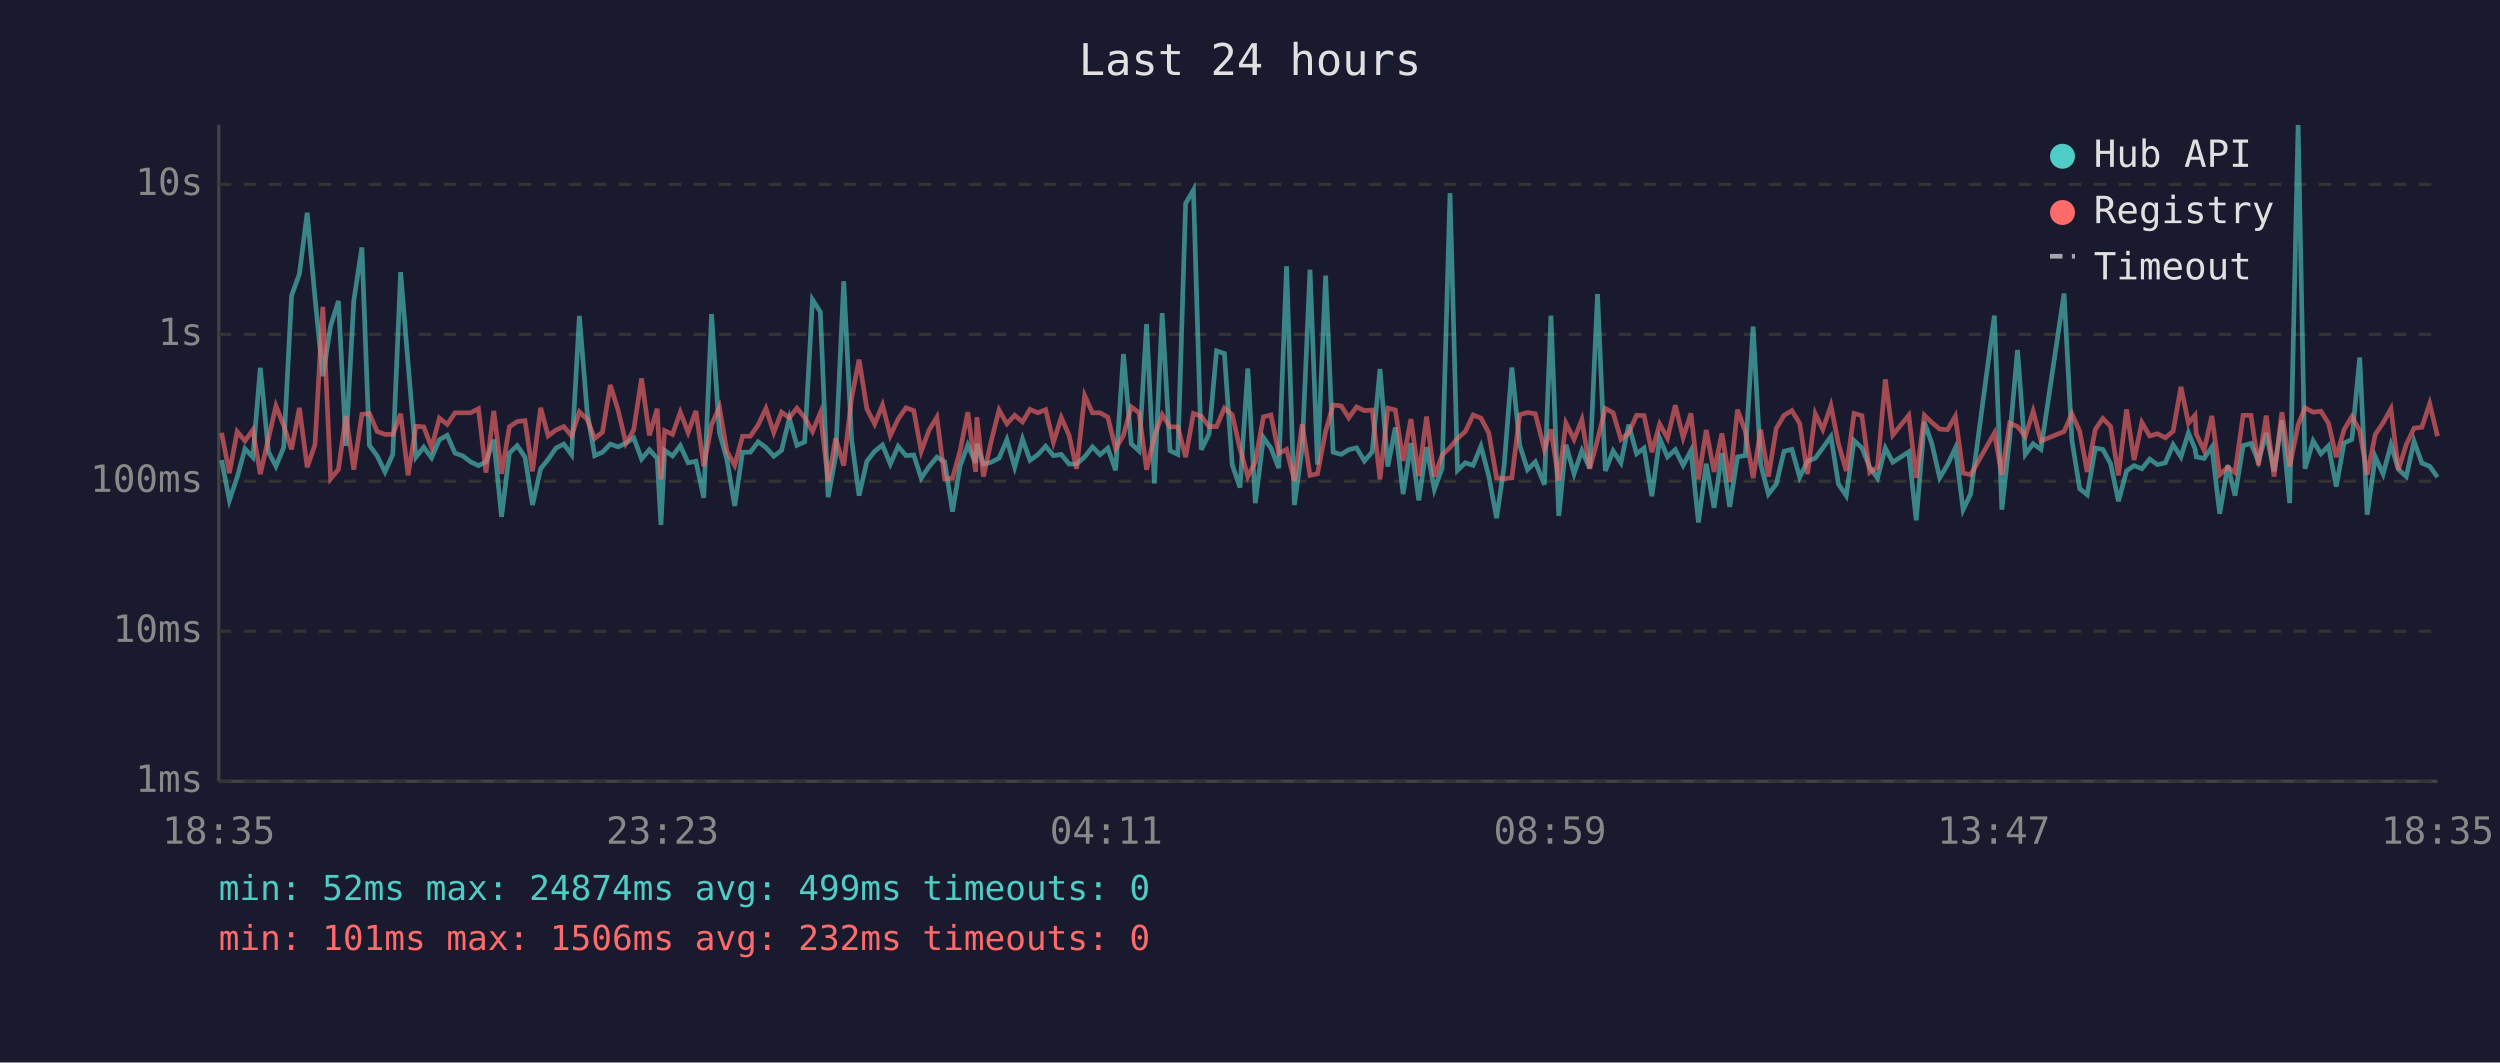
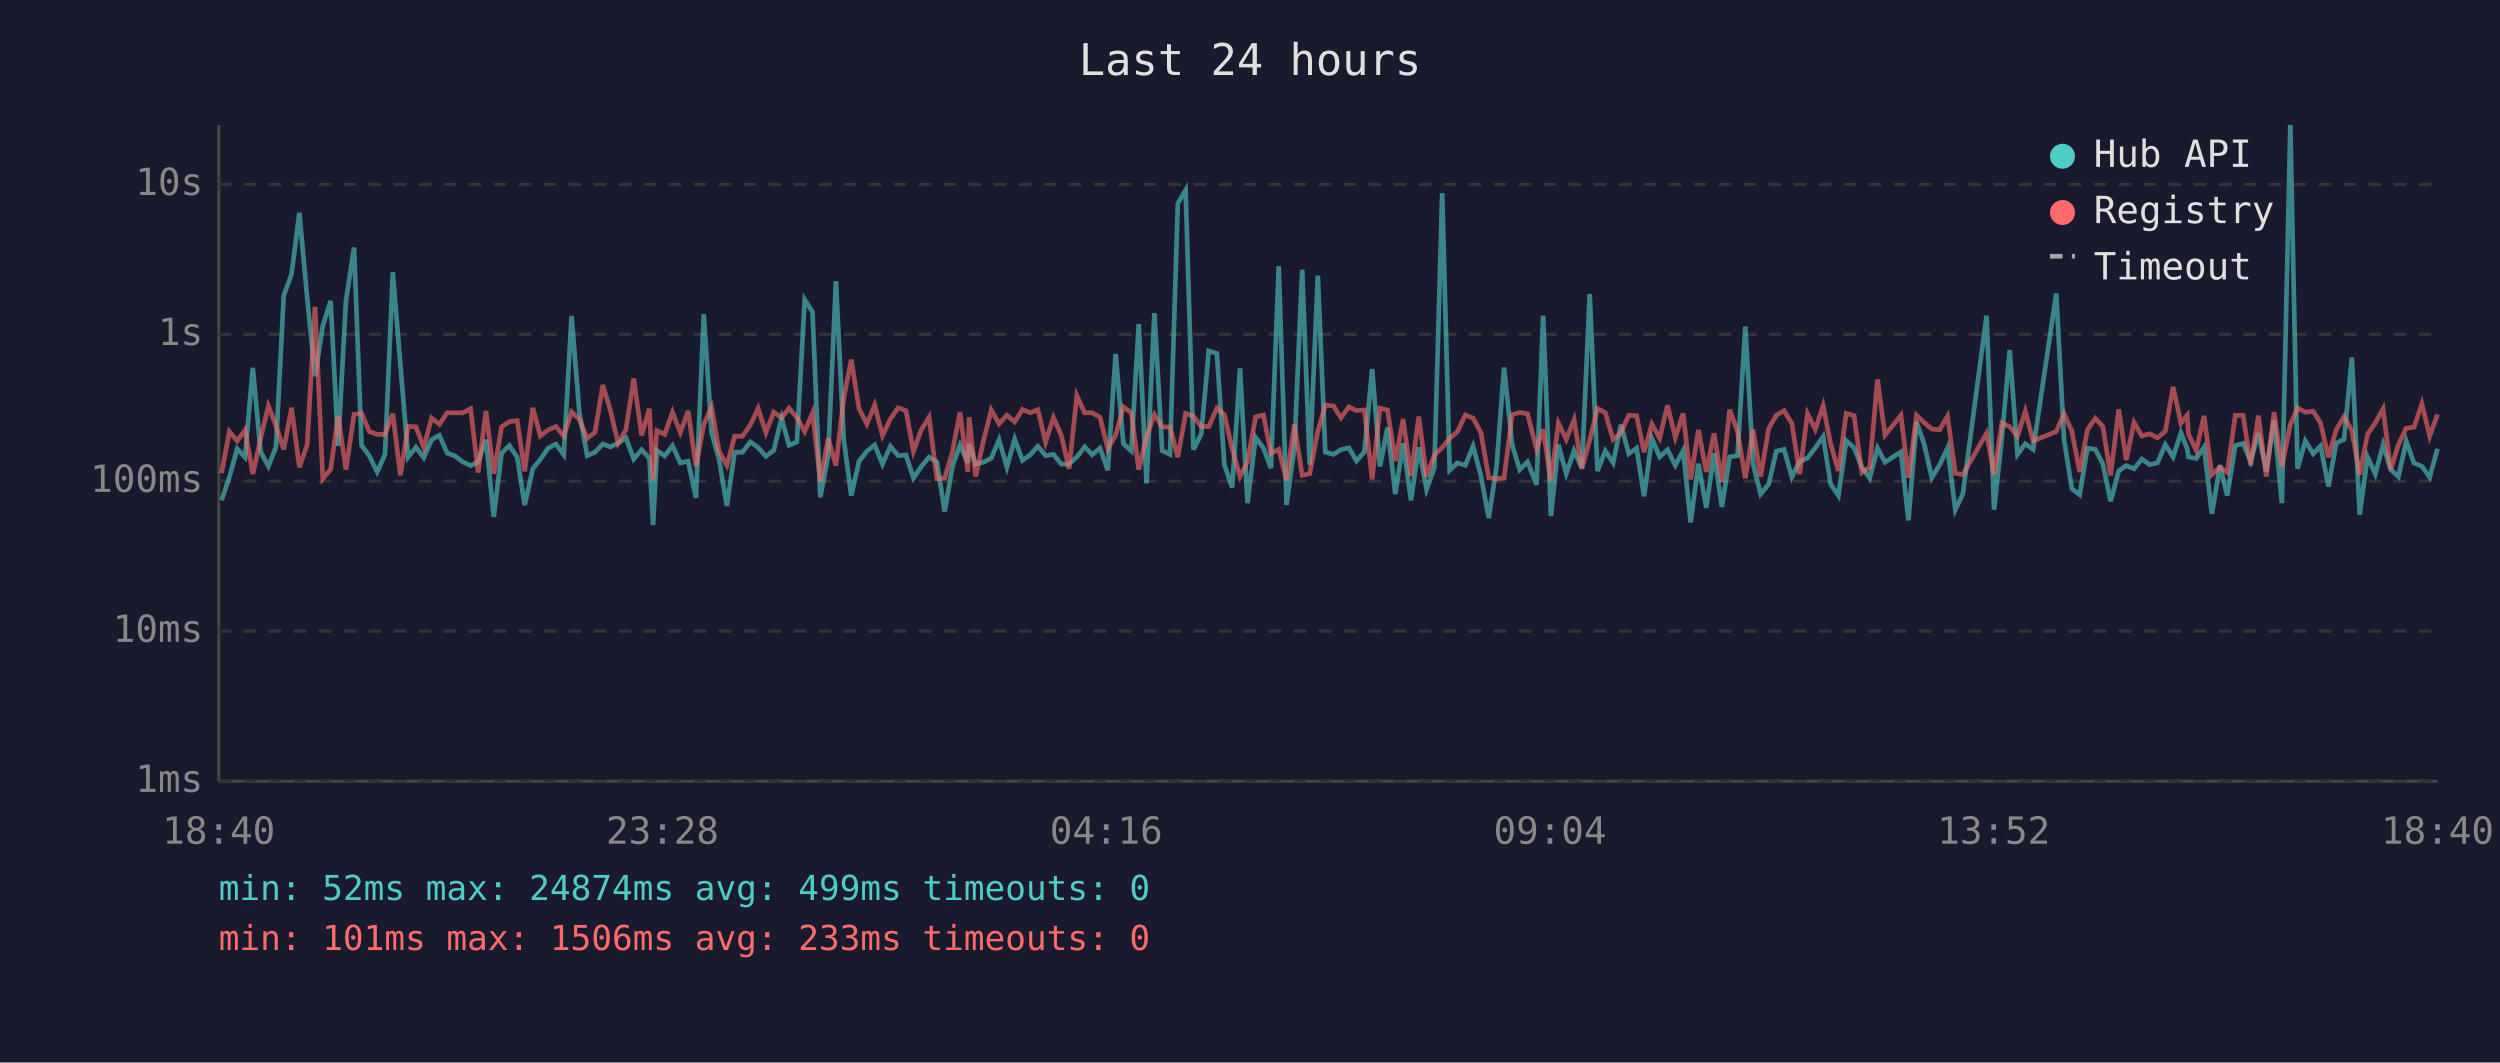
<svg xmlns="http://www.w3.org/2000/svg" viewBox="0 0 800 340" font-family="monospace" font-size="12">
  <rect width="800" height="340" fill="#1a1a2e" />
  <text x="400" y="24" fill="#e0e0e0" font-size="14" text-anchor="middle">Last 24 hours</text>
  <line x1="70" y1="40" x2="70" y2="250" stroke="#444" stroke-width="1" />
  <line x1="70" y1="250" x2="780" y2="250" stroke="#444" stroke-width="1" />
  <line x1="70" y1="250" x2="780" y2="250" stroke="#333" stroke-width="1" stroke-dasharray="4" />
  <text x="65" y="250" fill="#888" text-anchor="end" dominant-baseline="middle">1ms</text>
  <line x1="70" y1="202" x2="780" y2="202" stroke="#333" stroke-width="1" stroke-dasharray="4" />
  <text x="65" y="202" fill="#888" text-anchor="end" dominant-baseline="middle">10ms</text>
  <line x1="70" y1="154" x2="780" y2="154" stroke="#333" stroke-width="1" stroke-dasharray="4" />
  <text x="65" y="154" fill="#888" text-anchor="end" dominant-baseline="middle">100ms</text>
  <line x1="70" y1="107" x2="780" y2="107" stroke="#333" stroke-width="1" stroke-dasharray="4" />
  <text x="65" y="107" fill="#888" text-anchor="end" dominant-baseline="middle">1s</text>
  <line x1="70" y1="59" x2="780" y2="59" stroke="#333" stroke-width="1" stroke-dasharray="4" />
  <text x="65" y="59" fill="#888" text-anchor="end" dominant-baseline="middle">10s</text>
-   <text x="70" y="270" fill="#888" text-anchor="middle">18:35</text>
-   <text x="212" y="270" fill="#888" text-anchor="middle">23:23</text>
-   <text x="354" y="270" fill="#888" text-anchor="middle">04:11</text>
-   <text x="496" y="270" fill="#888" text-anchor="middle">08:59</text>
-   <text x="638" y="270" fill="#888" text-anchor="middle">13:47</text>
-   <text x="780" y="270" fill="#888" text-anchor="middle">18:35</text>
-   <polyline points="70.9,147.2 73.4,160.1 75.9,152.7 78.4,143.6 80.9,146.3 83.3,117.7 85.9,144.6 88.3,149.2 90.8,143.1 93.3,94.6 95.8,87.7 98.3,68.1 100.8,95.3 103.3,120.4 105.8,104.3 108.3,96.3 110.7,142.7 113.2,96.3 115.8,79.2 118.2,142.5 120.7,145.9 123.2,151.0 125.7,145.4 128.2,87.1 130.6,116.5 133.1,146.3 135.6,143.1 138.1,146.5 140.6,140.7 143.1,139.3 145.6,145.0 148.1,145.9 150.6,147.8 153.1,149.0 155.5,147.8 158.0,140.7 160.5,165.4 163.0,145.0 165.5,142.6 168.0,146.3 170.4,161.6 173.0,150.0 175.4,147.0 177.9,143.4 180.4,142.1 182.9,145.5 185.4,101.1 187.9,132.0 190.3,145.8 192.8,144.7 195.3,142.1 197.8,143.0 200.3,141.8 202.8,140.1 205.3,146.9 207.8,143.9 210.3,146.7 211.5,168.0 212.7,144.1 215.2,145.9 217.7,142.6 220.2,148.1 222.7,147.6 225.2,159.3 227.7,100.5 230.2,138.4 232.6,147.0 235.1,161.9 237.6,144.7 240.1,144.7 242.6,141.4 245.1,143.2 247.6,146.0 250.1,144.1 252.6,133.8 255.0,142.5 257.5,141.4 260.0,95.9 262.5,99.8 265.0,159.1 267.4,146.0 270.0,90.0 272.5,140.6 274.9,158.6 277.4,147.6 279.9,144.4 282.4,142.4 284.9,148.5 287.4,142.8 289.9,145.8 292.4,145.6 294.8,153.0 297.3,149.3 299.8,146.3 302.3,147.8 304.8,163.7 307.2,149.2 309.7,142.4 312.2,148.1 312.6,142.0 314.7,148.5 317.2,147.9 319.7,146.6 322.2,140.7 324.7,149.5 327.2,140.5 329.6,147.3 332.1,145.5 334.6,142.8 337.1,145.8 339.6,145.4 342.1,148.5 344.5,148.5 347.1,146.2 349.6,143.0 352.0,145.5 354.5,143.4 357.0,150.5 359.5,113.3 362.0,142.0 364.5,144.3 366.9,103.7 369.4,154.7 371.9,100.2 374.4,144.2 376.9,145.4 379.4,65.1 381.9,60.8 384.4,143.9 386.9,138.9 389.3,112.3 391.8,113.1 394.3,148.7 396.8,156.0 399.3,117.9 401.7,161.0 404.3,140.0 406.7,143.4 409.2,149.8 411.7,85.2 414.2,161.6 416.7,143.3 419.2,86.3 421.6,148.7 424.2,88.2 426.6,144.7 429.2,145.4 431.6,143.9 434.1,143.3 436.6,147.5 439.1,144.6 441.6,118.1 444.1,149.3 446.5,136.8 449.0,158.1 451.5,141.8 454.0,160.1 456.5,143.1 459.0,156.6 461.5,149.7 464.0,61.8 466.4,150.5 468.9,148.1 471.4,148.9 473.9,142.8 476.4,152.3 478.9,165.8 481.3,149.3 483.8,117.6 486.3,142.4 488.8,150.3 491.3,147.8 494.2,155.1 496.3,101.0 498.8,165.1 501.1,142.3 503.7,151.6 506.2,144.2 508.7,149.8 511.2,94.1 513.7,150.7 516.2,144.3 518.7,148.1 521.2,135.9 523.7,145.2 526.1,143.4 528.6,158.8 531.1,140.3 533.6,146.2 536.1,143.9 538.6,148.9 541.1,144.2 543.5,167.2 546.0,148.4 548.5,162.5 551.0,145.0 553.5,162.2 556.0,146.2 558.5,145.8 561.0,104.5 563.4,148.5 565.9,158.1 568.4,154.9 570.9,144.4 573.4,143.8 575.9,152.7 578.4,147.6 580.9,146.6 583.3,143.3 585.9,139.7 588.3,154.9 590.8,158.6 593.3,141.0 595.8,143.3 598.3,149.5 600.8,153.0 603.3,143.4 605.7,147.9 610.8,144.6 613.2,166.5 615.8,135.0 618.2,142.0 620.7,152.9 623.2,148.7 625.7,143.4 628.2,163.1 630.6,158.1 638.2,101.0 640.6,163.1 643.1,140.2 645.6,112.0 648.1,145.4 650.6,142.0 653.1,143.8 660.5,93.9 663.0,140.8 665.5,156.4 667.9,158.3 670.5,143.4 672.9,143.8 675.4,148.4 677.9,160.4 680.5,150.7 682.9,149.0 685.4,150.0 687.9,146.9 690.4,148.7 692.9,148.1 695.4,142.3 697.9,146.2 700.3,138.5 702.4,143.6 702.8,146.2 705.3,146.7 707.8,143.1 710.3,164.4 712.9,148.9 715.2,158.6 717.8,142.6 720.3,141.9 722.7,147.6 725.2,138.6 727.7,150.8 730.2,134.5 732.7,161.0 735.4,40.0 737.6,150.0 740.2,141.1 742.7,145.2 745.1,142.7 747.6,155.7 750.1,141.8 752.6,140.6 755.1,114.4 757.5,164.7 760.1,146.2 762.6,151.7 765.1,142.3 767.5,150.2 770.0,152.5 772.5,141.2 775.0,148.2 777.5,149.2 780.0,152.7" fill="none" stroke="#4ecdc4" stroke-width="1.5" opacity="0.6" />
-   <polyline points="70.9,138.5 73.4,151.4 75.9,138.1 78.4,141.1 80.9,137.6 83.3,151.7 85.9,140.3 88.3,129.9 90.8,136.2 93.3,143.8 95.8,130.5 98.3,149.5 100.8,142.3 103.3,98.2 105.8,153.2 108.3,150.2 110.7,133.1 113.2,150.3 115.8,132.6 118.2,132.3 120.7,138.1 123.2,139.0 125.7,139.0 128.2,132.4 130.6,152.1 133.1,136.4 135.6,136.6 138.1,143.2 140.6,133.8 143.1,135.8 145.6,132.1 148.1,132.1 150.6,132.1 153.1,130.8 155.5,151.2 158.0,131.5 160.5,151.6 163.0,136.6 165.5,134.9 168.0,134.6 170.4,150.8 173.0,130.5 175.4,139.5 177.9,137.6 180.4,136.5 182.9,139.5 185.4,131.8 187.9,134.2 190.3,140.3 192.8,138.3 195.3,123.2 197.8,131.3 200.3,141.8 202.8,137.5 205.3,121.1 207.8,139.3 210.3,130.8 211.5,153.4 212.7,137.8 215.2,139.0 217.7,131.9 220.2,138.4 222.7,131.5 225.2,149.2 227.7,135.9 230.2,130.3 232.6,144.4 235.1,148.9 237.6,139.6 240.1,139.6 242.6,136.0 245.1,130.7 247.6,138.4 250.1,131.9 252.6,133.7 255.0,130.6 257.5,133.6 260.0,138.1 262.5,132.1 265.0,154.0 267.4,140.3 270.0,149.0 272.5,127.4 274.9,115.1 277.4,130.8 279.9,135.7 282.4,129.6 284.9,139.4 287.4,134.1 289.9,130.5 292.4,131.4 294.8,144.4 297.3,137.6 299.8,133.5 302.3,153.2 304.8,153.0 307.2,144.4 309.7,131.9 312.2,151.0 312.6,133.5 314.7,152.5 317.2,141.1 319.7,131.2 322.2,135.6 324.7,132.9 327.2,135.0 329.6,131.0 332.1,132.1 334.6,131.1 337.1,141.5 339.6,133.6 342.1,139.3 344.5,150.0 347.1,126.6 349.6,132.1 352.0,132.1 354.5,133.5 357.0,143.6 359.5,139.3 362.0,130.2 364.5,132.1 366.9,150.3 369.4,139.6 371.9,132.7 374.4,136.6 376.9,136.6 379.4,146.3 381.9,132.3 384.4,133.2 386.9,136.5 389.3,136.5 391.8,130.6 394.3,132.7 396.8,143.6 399.3,152.5 401.7,147.8 404.3,133.4 406.7,132.8 409.2,145.1 411.7,143.8 414.2,153.8 416.7,135.8 419.2,152.1 421.6,151.6 424.2,138.0 426.6,129.6 429.2,129.9 431.6,133.7 434.1,130.2 436.6,131.4 439.1,131.2 441.6,153.4 444.1,130.6 446.5,131.2 449.0,147.5 451.5,134.1 454.0,152.3 456.5,133.3 459.0,152.5 461.5,145.6 464.0,143.2 466.4,140.3 468.9,138.1 471.4,132.8 473.9,133.8 476.4,138.5 478.9,152.9 481.3,153.2 483.8,152.9 486.3,132.7 488.8,132.0 491.3,132.4 494.2,143.7 496.3,137.4 498.8,153.8 501.1,135.4 503.7,140.6 506.2,134.3 508.7,150.0 511.2,140.8 513.7,130.7 516.2,132.1 518.7,140.6 521.2,138.5 523.7,132.9 526.1,133.0 528.6,144.7 531.1,135.7 533.6,140.2 536.1,129.7 538.6,140.0 541.1,132.3 543.5,153.4 546.0,137.6 548.5,151.0 551.0,138.7 553.5,154.2 556.0,131.1 558.5,138.1 561.0,153.0 563.4,137.5 565.9,152.5 568.4,137.1 570.9,132.9 573.4,131.4 575.9,135.5 578.4,151.7 580.9,132.4 583.3,137.4 585.9,129.8 588.3,142.0 590.8,150.7 593.3,132.3 595.8,133.0 598.3,151.2 600.8,149.5 603.3,121.4 605.7,139.2 610.8,132.9 613.2,152.9 615.8,132.9 618.2,135.2 620.7,137.3 623.2,137.5 625.7,133.2 628.2,151.4 630.6,151.9 638.2,138.6 640.6,151.9 643.1,135.4 645.6,136.5 648.1,139.6 650.6,131.6 653.1,141.1 660.5,138.1 663.0,132.4 665.5,138.0 667.9,151.0 670.5,137.4 672.9,133.9 675.4,136.5 677.9,152.1 680.5,131.0 682.9,147.2 685.4,135.2 687.9,139.5 690.4,138.8 692.9,140.1 695.4,138.0 697.9,123.8 700.3,135.4 702.4,132.9 702.8,138.9 705.3,144.1 707.8,133.1 710.3,151.9 712.9,149.5 715.2,151.2 717.8,132.9 720.3,132.9 722.7,148.9 725.2,133.0 727.7,152.5 730.2,131.9 732.7,149.3 735.4,135.9 737.6,130.5 740.2,131.9 742.7,131.6 745.1,135.4 747.6,146.3 750.1,137.5 752.6,133.3 755.1,137.8 757.5,151.9 760.1,139.0 762.6,135.3 765.1,130.8 767.5,150.3 770.0,142.3 772.5,137.0 775.0,136.7 777.5,129.2 780.0,139.6" fill="none" stroke="#ff6b6b" stroke-width="1.5" opacity="0.6" />
+   <text x="70" y="270" fill="#888" text-anchor="middle">18:40</text>
+   <text x="212" y="270" fill="#888" text-anchor="middle">23:28</text>
+   <text x="354" y="270" fill="#888" text-anchor="middle">04:16</text>
+   <text x="496" y="270" fill="#888" text-anchor="middle">09:04</text>
+   <text x="638" y="270" fill="#888" text-anchor="middle">13:52</text>
+   <text x="780" y="270" fill="#888" text-anchor="middle">18:40</text>
+   <polyline points="70.9,160.1 73.4,152.7 75.9,143.6 78.4,146.3 80.9,117.7 83.4,144.6 85.9,149.2 88.3,143.1 90.8,94.6 93.3,87.7 95.8,68.1 98.3,95.3 100.8,120.4 103.3,104.3 105.8,96.3 108.2,142.7 110.7,96.3 113.3,79.2 115.7,142.5 118.2,145.9 120.7,151.0 123.2,145.4 125.7,87.1 128.1,116.5 130.6,146.3 133.1,143.1 135.6,146.5 138.1,140.7 140.6,139.3 143.1,145.0 145.6,145.9 148.1,147.8 150.6,149.0 153.0,147.8 155.5,140.7 158.0,165.4 160.5,145.0 163.0,142.6 165.5,146.3 167.9,161.6 170.5,150.0 172.9,147.0 175.4,143.4 177.9,142.1 180.4,145.5 182.9,101.1 185.4,132.0 187.9,145.8 190.4,144.7 192.9,142.1 195.3,143.0 197.8,141.8 200.3,140.1 202.8,146.9 205.3,143.9 207.8,146.7 209.0,168.0 210.2,144.1 212.7,145.9 215.2,142.6 217.7,148.1 220.2,147.6 222.7,159.3 225.2,100.5 227.7,138.4 230.1,147.0 232.6,161.9 235.1,144.7 237.6,144.7 240.1,141.4 242.6,143.2 245.1,146.0 247.6,144.1 250.1,133.8 252.5,142.5 255.0,141.4 257.5,95.9 260.0,99.8 262.5,159.1 265.0,146.0 267.5,90.0 270.0,140.6 272.4,158.6 274.9,147.6 277.4,144.4 279.9,142.4 282.4,148.5 284.9,142.8 287.4,145.8 289.9,145.6 292.3,153.0 294.8,149.3 297.3,146.3 299.8,147.8 302.3,163.7 304.8,149.2 307.2,142.4 309.7,148.1 310.1,142.0 312.2,148.5 314.7,147.9 317.2,146.6 319.7,140.7 322.2,149.5 324.7,140.5 327.2,147.3 329.7,145.5 332.1,142.8 334.6,145.8 337.1,145.4 339.6,148.5 342.1,148.5 344.6,146.2 347.1,143.0 349.5,145.5 352.0,143.4 354.5,150.5 357.0,113.3 359.5,142.0 362.0,144.3 364.4,103.7 366.9,154.7 369.4,100.2 371.9,144.2 374.4,145.4 376.9,65.1 379.4,60.8 381.9,143.9 384.4,138.9 386.8,112.3 389.4,113.1 391.8,148.7 394.3,156.0 396.8,117.9 399.2,161.0 401.8,140.0 404.3,143.4 406.7,149.8 409.2,85.2 411.7,161.6 414.2,143.3 416.7,86.3 419.1,148.7 421.7,88.2 424.1,144.7 426.7,145.4 429.1,143.9 431.6,143.3 434.1,147.5 436.6,144.6 439.1,118.1 441.6,149.3 444.0,136.8 446.5,158.1 449.0,141.8 451.5,160.1 454.0,143.1 456.5,156.6 459.0,149.7 461.5,61.8 463.9,150.5 466.4,148.1 468.9,148.9 471.4,142.8 473.9,152.3 476.4,165.8 478.9,149.3 481.3,117.6 483.9,142.4 486.3,150.3 488.8,147.8 491.7,155.1 493.8,101.0 496.3,165.1 498.7,142.3 501.2,151.6 503.7,144.2 506.2,149.8 508.7,94.1 511.2,150.7 513.7,144.3 516.2,148.1 518.7,135.9 521.2,145.2 523.7,143.4 526.1,158.8 528.6,140.3 531.1,146.2 533.6,143.9 536.1,148.9 538.6,144.2 541.0,167.2 543.5,148.4 546.0,162.5 548.5,145.0 551.0,162.2 553.5,146.2 556.0,145.8 558.5,104.5 561.0,148.5 563.4,158.1 566.0,154.9 568.4,144.4 570.9,143.8 573.4,152.7 575.9,147.6 578.4,146.6 580.9,143.3 583.4,139.7 585.8,154.9 588.3,158.6 590.8,141.0 593.3,143.3 595.8,149.5 598.3,153.0 600.8,143.4 603.2,147.9 608.3,144.6 610.7,166.5 613.3,135.0 615.7,142.0 618.2,152.9 620.7,148.7 623.2,143.4 625.7,163.1 628.1,158.1 635.7,101.0 638.1,163.1 640.6,140.2 643.1,112.0 645.6,145.4 648.1,142.0 650.6,143.8 658.0,93.9 660.5,140.8 663.0,156.4 665.5,158.3 668.0,143.4 670.5,143.8 672.9,148.4 675.4,160.4 678.0,150.7 680.4,149.0 682.9,150.0 685.4,146.9 687.9,148.7 690.4,148.1 692.9,142.3 695.4,146.2 697.9,138.5 699.9,143.6 700.3,146.2 702.8,146.7 705.3,143.1 707.8,164.4 710.4,148.9 712.7,158.6 715.3,142.6 717.8,141.9 720.2,147.6 722.7,138.6 725.2,150.8 727.7,134.5 730.2,161.0 732.9,40.0 735.2,150.0 737.7,141.1 740.2,145.2 742.6,142.7 745.1,155.7 747.6,141.8 750.1,140.6 752.6,114.4 755.1,164.7 757.6,146.2 760.1,151.7 762.6,142.3 765.0,150.2 767.5,152.5 770.0,141.2 772.5,148.2 775.0,149.2 777.5,152.7 780.0,143.6" fill="none" stroke="#4ecdc4" stroke-width="1.5" opacity="0.6" />
+   <polyline points="70.9,151.4 73.4,138.1 75.9,141.1 78.4,137.6 80.9,151.7 83.4,140.3 85.9,129.9 88.3,136.2 90.8,143.8 93.3,130.5 95.8,149.5 98.3,142.3 100.8,98.2 103.3,153.2 105.8,150.2 108.2,133.1 110.7,150.3 113.3,132.6 115.7,132.3 118.2,138.1 120.7,139.0 123.2,139.0 125.7,132.4 128.1,152.1 130.6,136.4 133.1,136.6 135.6,143.2 138.1,133.8 140.6,135.8 143.1,132.1 145.6,132.1 148.1,132.1 150.6,130.8 153.0,151.2 155.5,131.5 158.0,151.6 160.5,136.6 163.0,134.9 165.5,134.6 167.9,150.8 170.5,130.5 172.9,139.5 175.4,137.6 177.9,136.5 180.4,139.5 182.9,131.8 185.4,134.2 187.9,140.3 190.4,138.3 192.9,123.2 195.3,131.3 197.8,141.8 200.3,137.5 202.8,121.1 205.3,139.3 207.8,130.8 209.0,153.4 210.2,137.8 212.7,139.0 215.2,131.9 217.7,138.4 220.2,131.5 222.7,149.2 225.2,135.9 227.7,130.3 230.1,144.4 232.6,148.9 235.1,139.6 237.6,139.6 240.1,136.0 242.6,130.7 245.1,138.4 247.6,131.9 250.1,133.7 252.5,130.6 255.0,133.6 257.5,138.1 260.0,132.1 262.5,154.0 265.0,140.3 267.5,149.0 270.0,127.4 272.4,115.1 274.9,130.8 277.4,135.7 279.9,129.6 282.4,139.4 284.9,134.1 287.4,130.5 289.9,131.4 292.3,144.4 294.8,137.6 297.3,133.5 299.8,153.2 302.3,153.0 304.8,144.4 307.2,131.9 309.7,151.0 310.1,133.5 312.2,152.5 314.7,141.1 317.2,131.2 319.7,135.6 322.2,132.9 324.7,135.0 327.2,131.0 329.7,132.1 332.1,131.1 334.6,141.5 337.1,133.6 339.6,139.3 342.1,150.0 344.6,126.6 347.1,132.1 349.5,132.1 352.0,133.5 354.5,143.6 357.0,139.3 359.5,130.2 362.0,132.1 364.4,150.3 366.9,139.6 369.4,132.7 371.9,136.6 374.4,136.6 376.9,146.3 379.4,132.3 381.9,133.2 384.4,136.5 386.8,136.5 389.4,130.6 391.8,132.7 394.3,143.6 396.8,152.5 399.2,147.8 401.8,133.4 404.3,132.8 406.7,145.1 409.2,143.8 411.7,153.8 414.2,135.8 416.7,152.1 419.1,151.6 421.7,138.0 424.1,129.6 426.7,129.9 429.1,133.7 431.6,130.2 434.1,131.4 436.6,131.2 439.1,153.4 441.6,130.6 444.0,131.2 446.5,147.5 449.0,134.1 451.5,152.3 454.0,133.3 456.5,152.5 459.0,145.6 461.5,143.2 463.9,140.3 466.4,138.1 468.9,132.8 471.4,133.8 473.9,138.5 476.4,152.9 478.9,153.2 481.3,152.9 483.9,132.7 486.3,132.0 488.8,132.4 491.7,143.7 493.8,137.4 496.3,153.8 498.7,135.4 501.2,140.6 503.7,134.3 506.2,150.0 508.7,140.8 511.2,130.7 513.7,132.1 516.2,140.6 518.7,138.5 521.2,132.9 523.7,133.0 526.1,144.7 528.6,135.7 531.1,140.2 533.6,129.7 536.1,140.0 538.6,132.3 541.0,153.4 543.5,137.6 546.0,151.0 548.5,138.7 551.0,154.2 553.5,131.1 556.0,138.1 558.5,153.0 561.0,137.5 563.4,152.5 566.0,137.1 568.4,132.9 570.9,131.4 573.4,135.5 575.9,151.7 578.4,132.4 580.9,137.4 583.4,129.8 585.8,142.0 588.3,150.7 590.8,132.3 593.3,133.0 595.8,151.2 598.3,149.5 600.8,121.4 603.2,139.2 608.3,132.9 610.7,152.9 613.3,132.9 615.7,135.2 618.2,137.3 620.7,137.5 623.2,133.2 625.7,151.4 628.1,151.9 635.7,138.6 638.1,151.9 640.6,135.4 643.1,136.5 645.6,139.6 648.1,131.6 650.6,141.1 658.0,138.1 660.5,132.4 663.0,138.0 665.5,151.0 668.0,137.4 670.5,133.9 672.9,136.5 675.4,152.1 678.0,131.0 680.4,147.2 682.9,135.2 685.4,139.5 687.9,138.8 690.4,140.1 692.9,138.0 695.4,123.8 697.9,135.4 699.9,132.9 700.3,138.9 702.8,144.1 705.3,133.1 707.8,151.9 710.4,149.5 712.7,151.2 715.3,132.9 717.8,132.9 720.2,148.9 722.7,133.0 725.2,152.5 727.7,131.9 730.2,149.3 732.9,135.9 735.2,130.5 737.7,131.9 740.2,131.6 742.6,135.4 745.1,146.3 747.6,137.5 750.1,133.3 752.6,137.8 755.1,151.9 757.6,139.0 760.1,135.3 762.6,130.8 765.0,150.3 767.5,142.3 770.0,137.0 772.5,136.7 775.0,129.2 777.5,139.6 780.0,132.6" fill="none" stroke="#ff6b6b" stroke-width="1.5" opacity="0.6" />
  <circle cx="660" cy="50" r="4" fill="#4ecdc4" />
  <text x="670" y="50" fill="#e0e0e0" dominant-baseline="middle">Hub API</text>
  <circle cx="660" cy="68" r="4" fill="#ff6b6b" />
  <text x="670" y="68" fill="#e0e0e0" dominant-baseline="middle">Registry</text>
  <line x1="656" y1="82" x2="664" y2="82" stroke="#e0e0e0" stroke-width="1.5" stroke-dasharray="4,3" opacity="0.7" />
  <text x="670" y="86" fill="#e0e0e0" dominant-baseline="middle">Timeout</text>
  <text x="70" y="288" fill="#4ecdc4" font-size="11">min: 52ms  max: 24874ms  avg: 499ms  timeouts: 0</text>
-   <text x="70" y="304" fill="#ff6b6b" font-size="11">min: 101ms  max: 1506ms  avg: 232ms  timeouts: 0</text>
+   <text x="70" y="304" fill="#ff6b6b" font-size="11">min: 101ms  max: 1506ms  avg: 233ms  timeouts: 0</text>
</svg>
